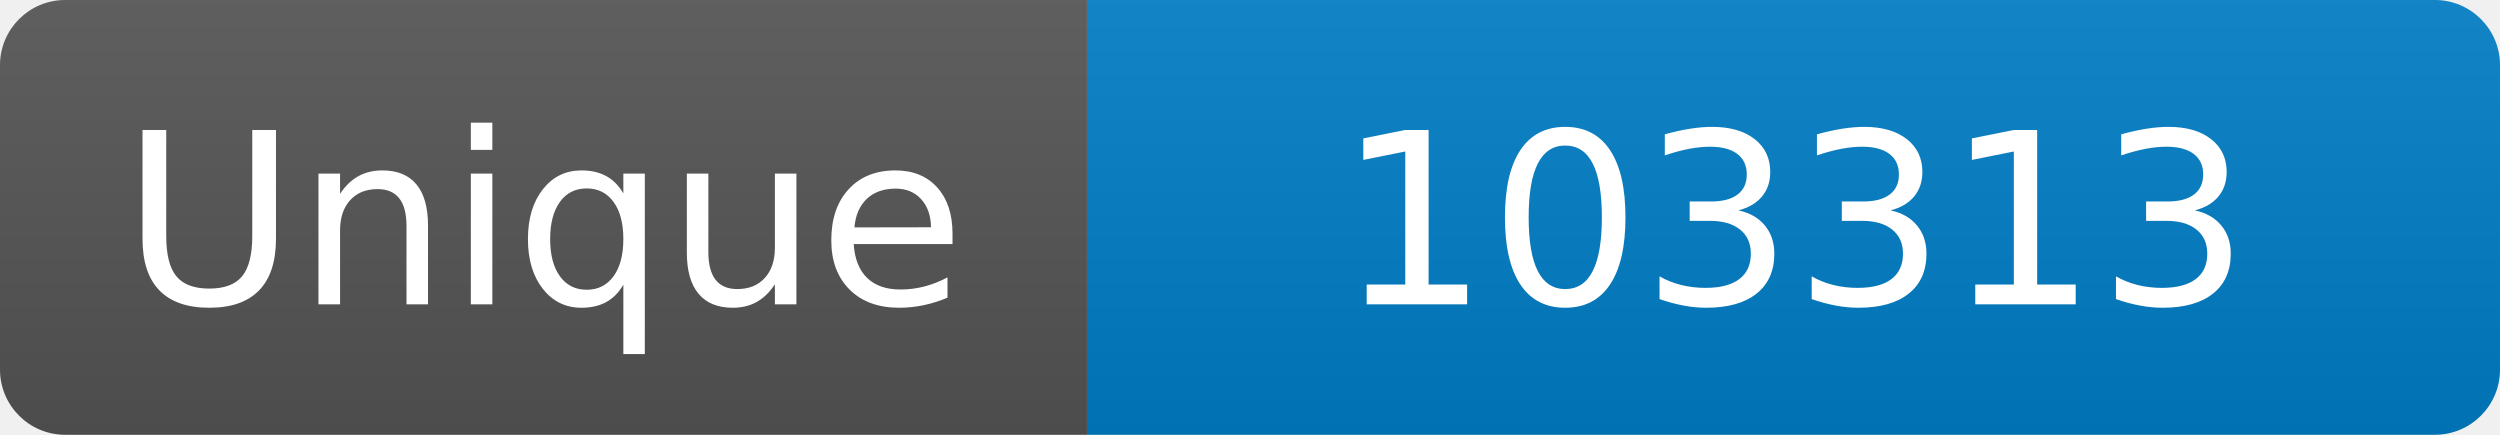
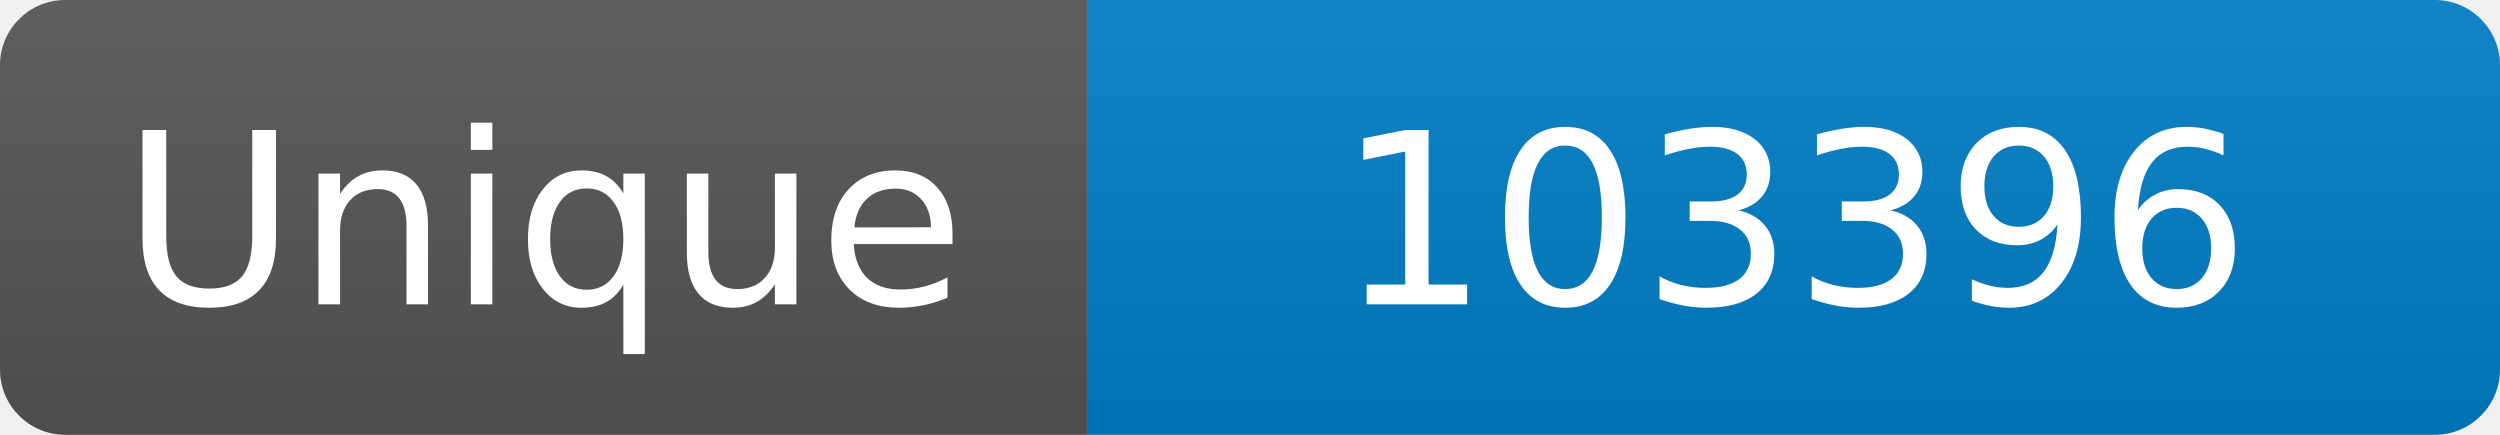
<svg xmlns="http://www.w3.org/2000/svg" width="115" height="20" role="img" aria-label="Maintained?: yes">
  <linearGradient id="s" x2="0" y2="100%">
    <stop offset="0" stop-color="#bbb" stop-opacity=".1" />
    <stop offset="1" stop-opacity=".1" />
  </linearGradient>
  <clipPath id="r">
    <rect width="115" height="20" rx="3" fill="#fff" />
  </clipPath>
  <g clip-path="url(#r)">
    <rect width="50" height="20" fill="#555" />
    <rect x="50" width="160" height="20" fill="#007ec6" />
    <rect width="115" height="20" fill="url(#s)" />
  </g>
  <g fill="#fff" text-anchor="middle" font-family="Verdana,Geneva,DejaVu Sans,sans-serif" font-size="110">
    <text x="250" y="140" transform="scale(.1)" fill="#fff">Unique</text>
-     <text x="825" y="140" transform="scale(.1)" fill="#fff">103313</text>
+     <text x="825" y="140" transform="scale(.1)" fill="#fff">103396</text>
  </g>
</svg>
